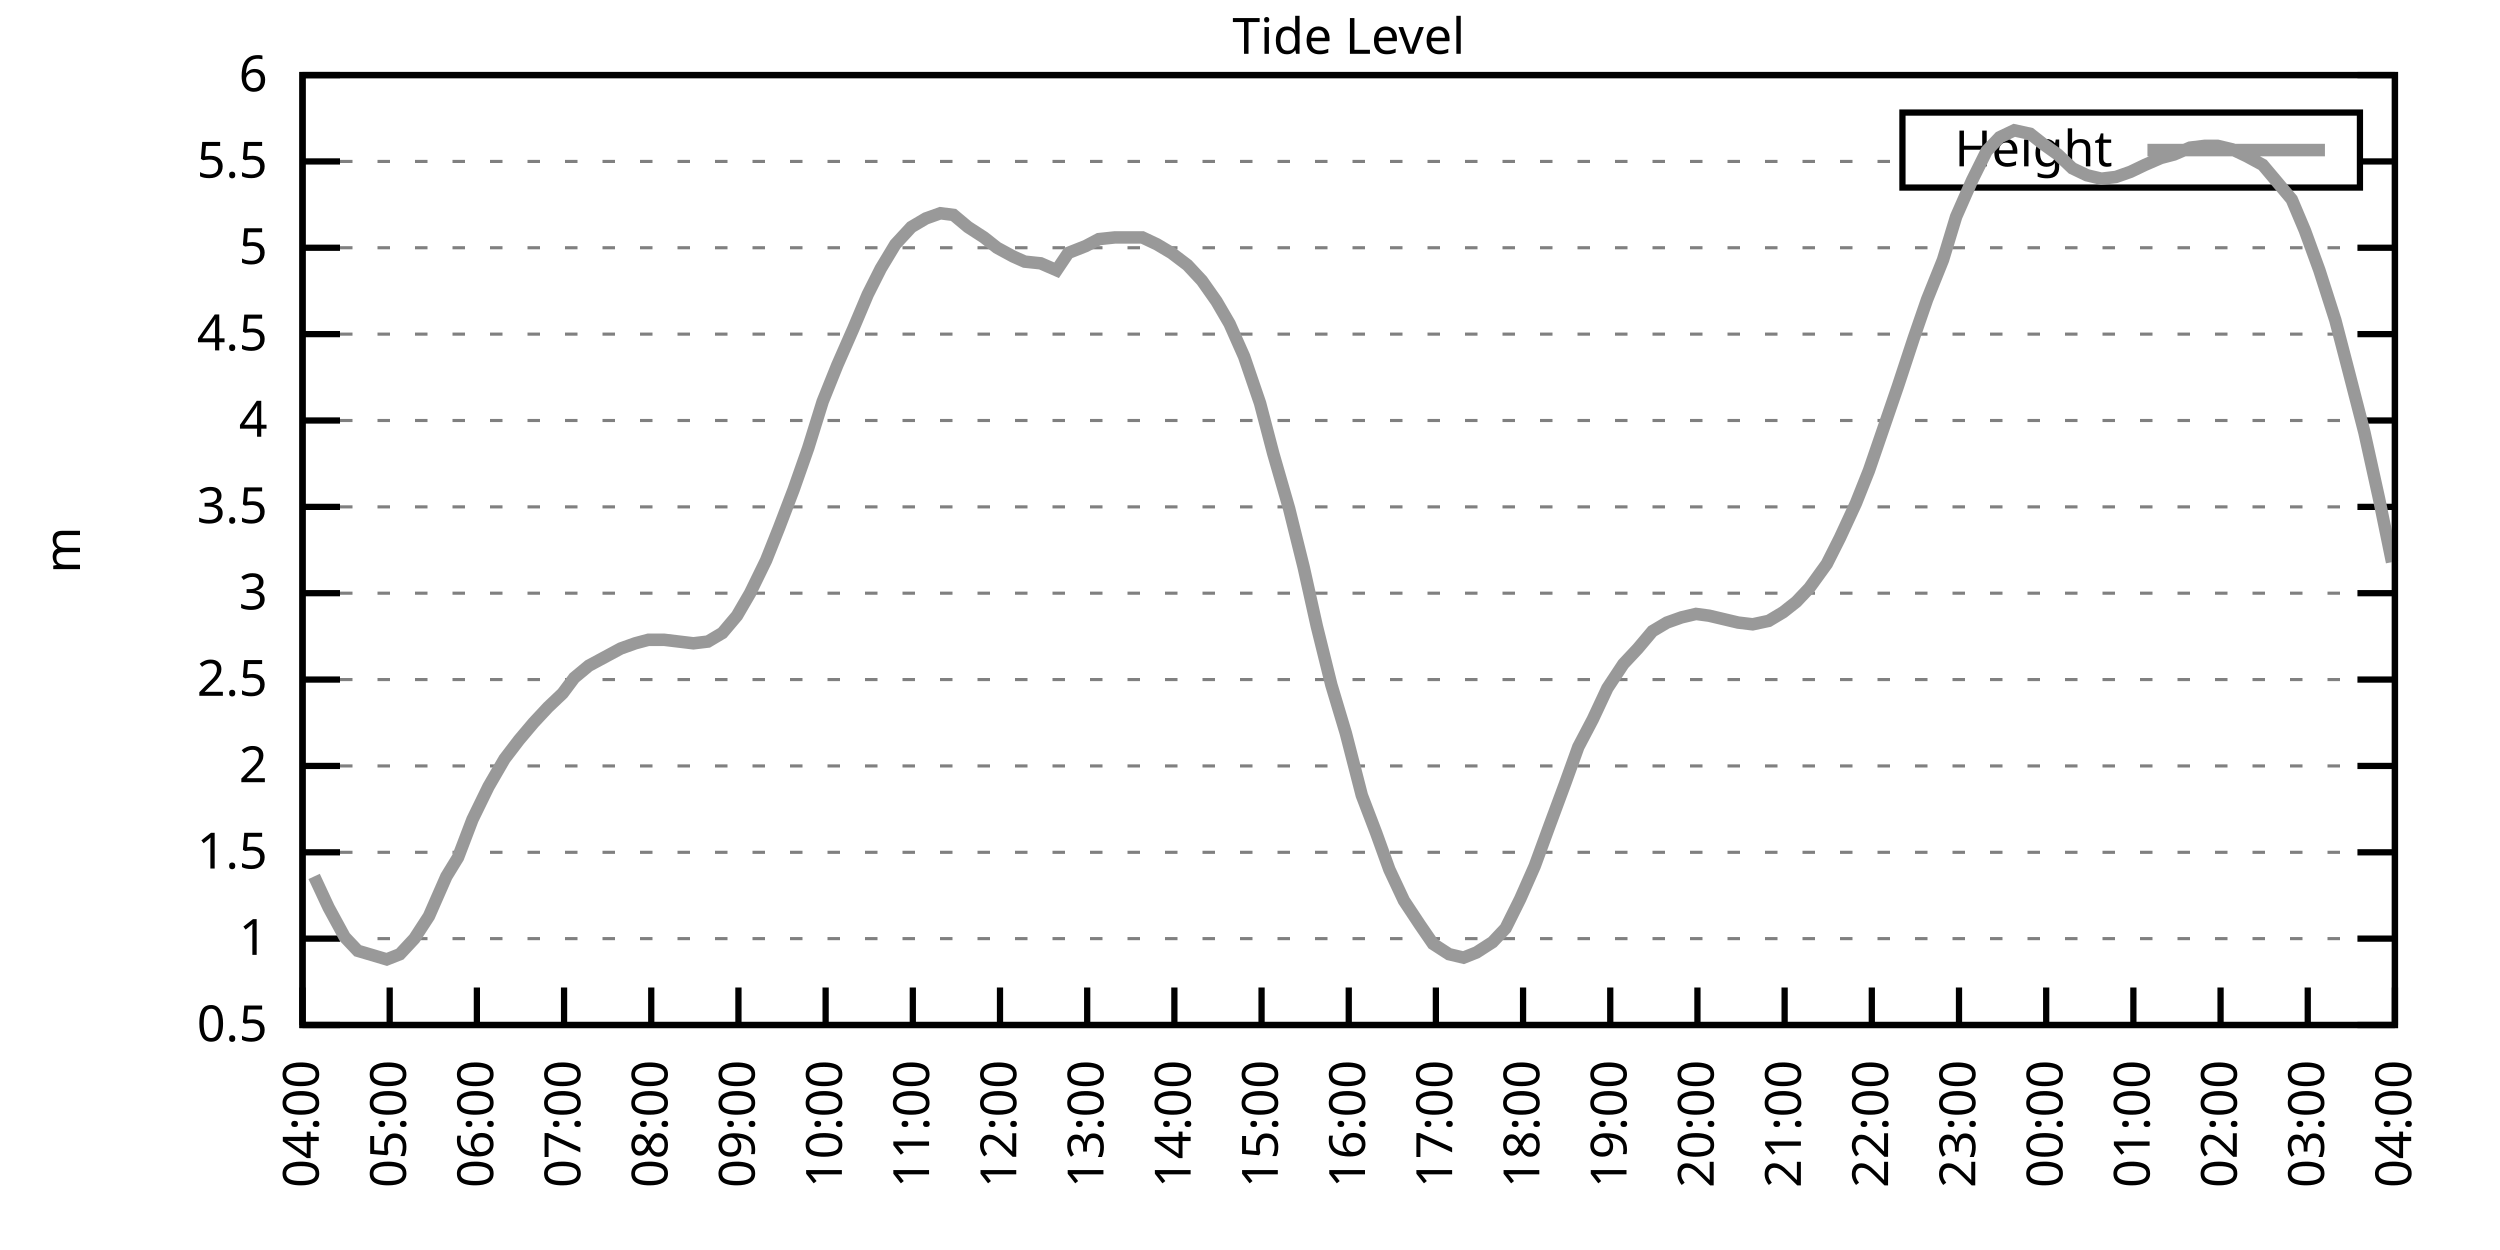
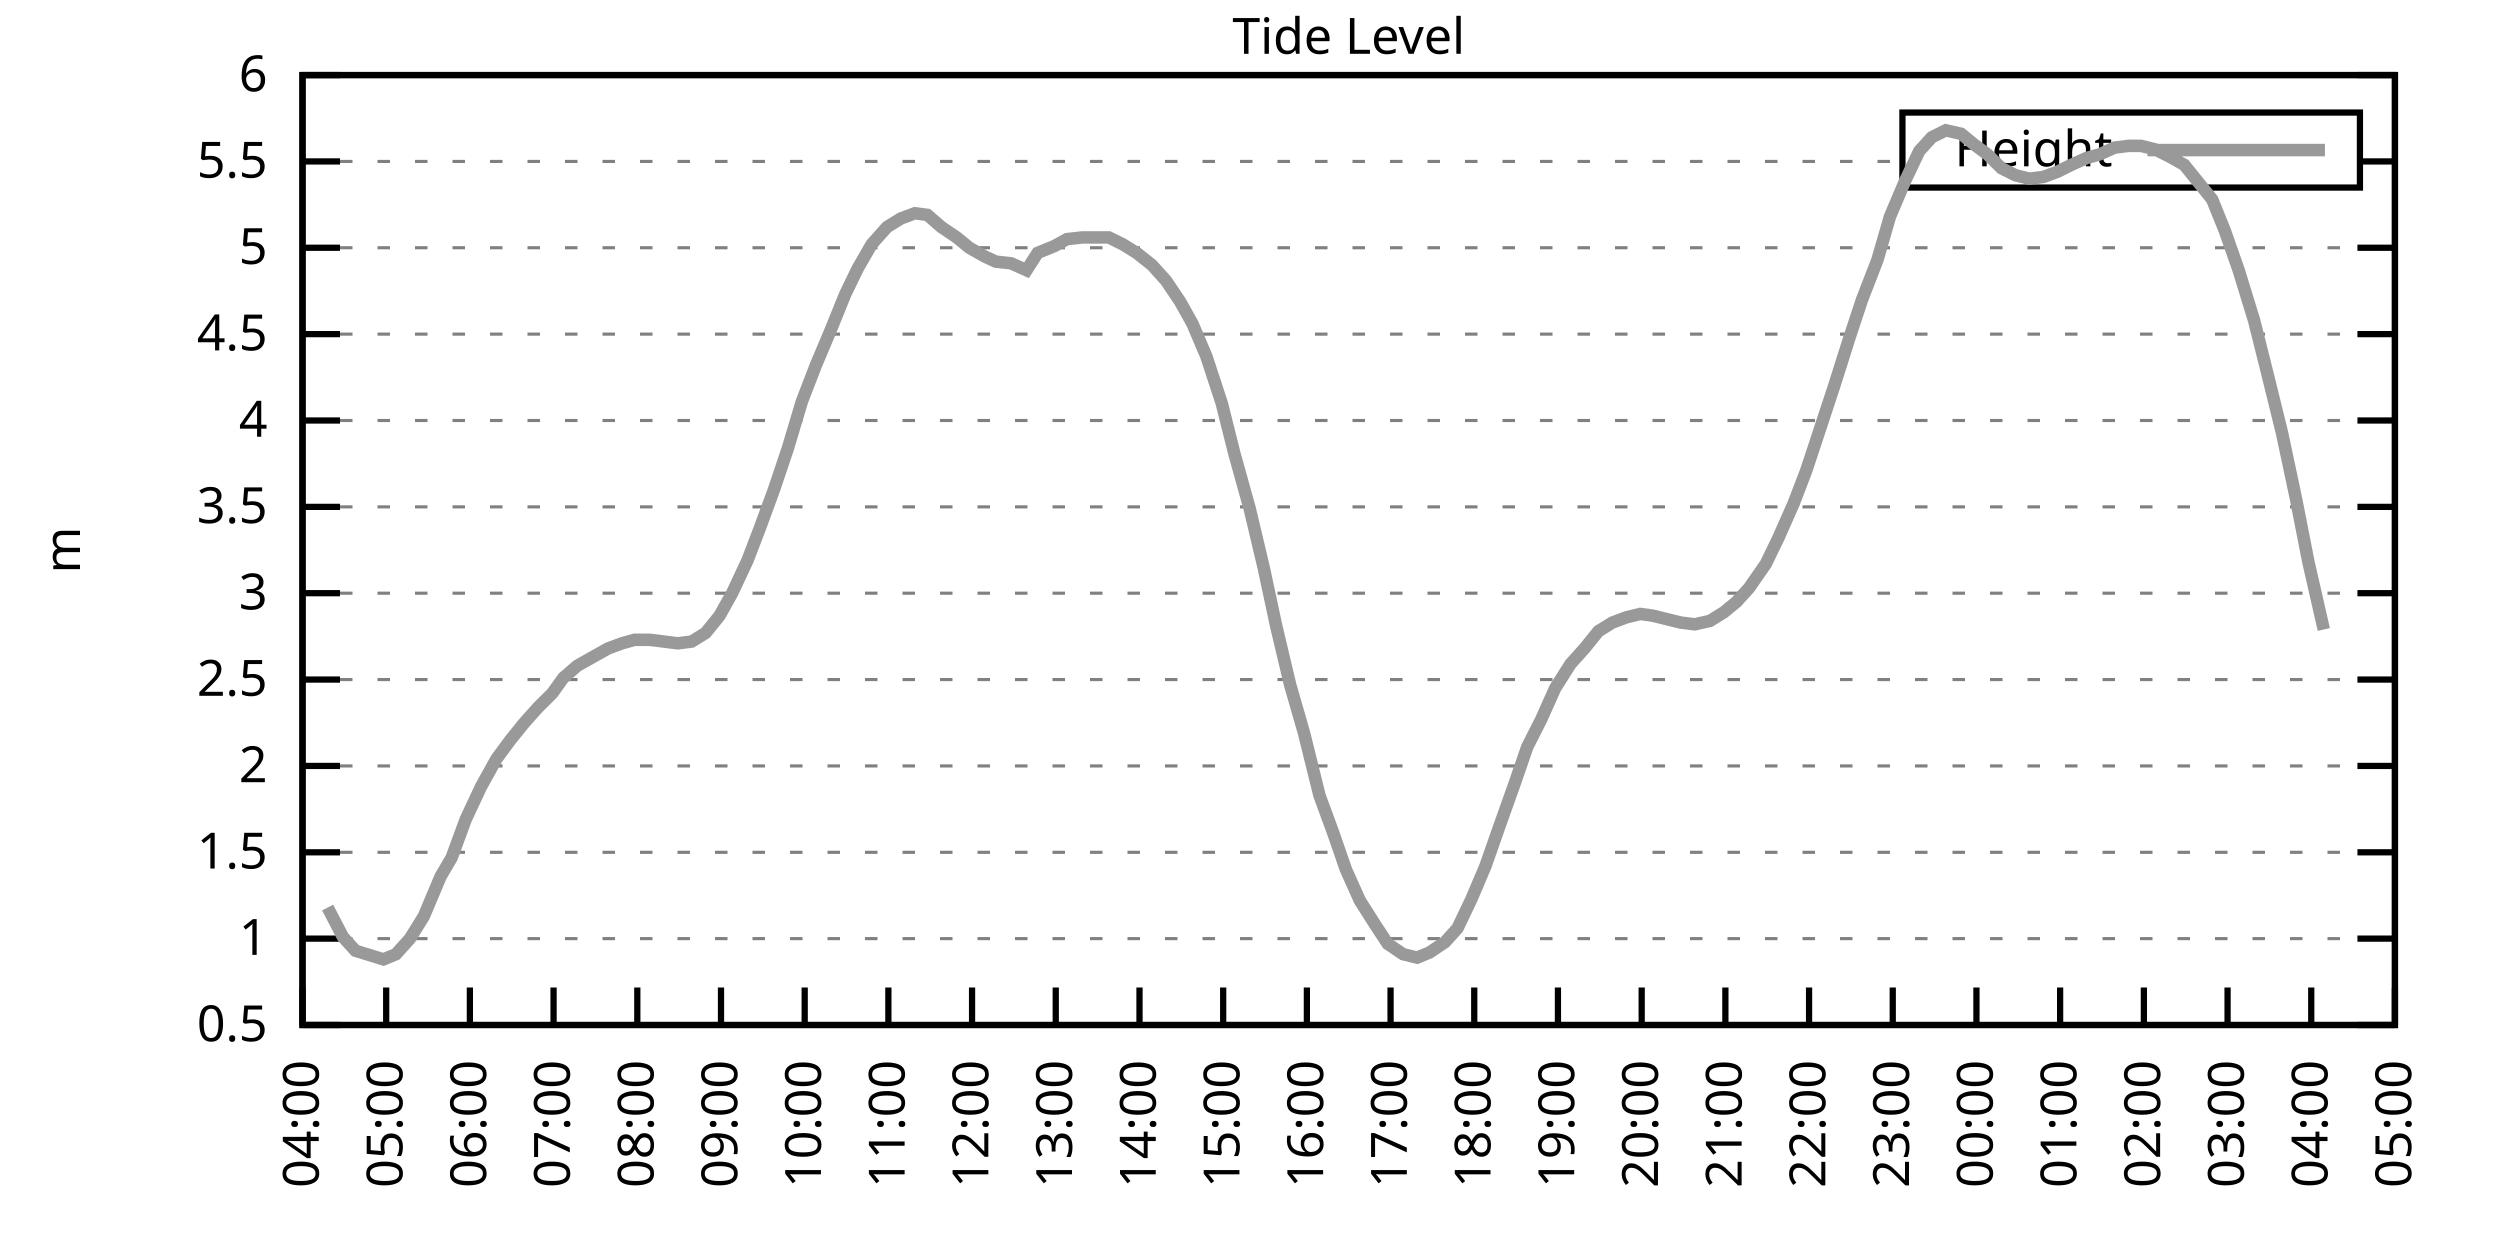
<svg xmlns="http://www.w3.org/2000/svg" xmlns:xlink="http://www.w3.org/1999/xlink" width="400" height="200" viewBox="0 0 400 200">
  <g id="gnuplot_canvas">
    <rect x="0" y="0" width="400" height="200" fill="none" />
    <defs>
      <circle id="gpDot" r="0.5" stroke-width="0.5" stroke="currentColor" />
      <path id="gpPt0" stroke-width="0.333" stroke="currentColor" d="M-1,0 h2 M0,-1 v2" />
      <path id="gpPt1" stroke-width="0.333" stroke="currentColor" d="M-1,-1 L1,1 M1,-1 L-1,1" />
      <path id="gpPt2" stroke-width="0.333" stroke="currentColor" d="M-1,0 L1,0 M0,-1 L0,1 M-1,-1 L1,1 M-1,1 L1,-1" />
      <rect id="gpPt3" stroke-width="0.333" stroke="currentColor" x="-1" y="-1" width="2" height="2" />
      <rect id="gpPt4" stroke-width="0.333" stroke="currentColor" fill="currentColor" x="-1" y="-1" width="2" height="2" />
      <circle id="gpPt5" stroke-width="0.333" stroke="currentColor" cx="0" cy="0" r="1" />
      <use xlink:href="#gpPt5" id="gpPt6" fill="currentColor" stroke="none" />
      <path id="gpPt7" stroke-width="0.333" stroke="currentColor" d="M0,-1.33 L-1.33,0.67 L1.33,0.67 z" />
      <use xlink:href="#gpPt7" id="gpPt8" fill="currentColor" stroke="none" />
      <use xlink:href="#gpPt7" id="gpPt9" stroke="currentColor" transform="rotate(180)" />
      <use xlink:href="#gpPt9" id="gpPt10" fill="currentColor" stroke="none" />
      <use xlink:href="#gpPt3" id="gpPt11" stroke="currentColor" transform="rotate(45)" />
      <use xlink:href="#gpPt11" id="gpPt12" fill="currentColor" stroke="none" />
      <path id="gpPt13" stroke-width="0.333" stroke="currentColor" d="M0,1.330 L1.265,0.411 L0.782,-1.067 L-0.782,-1.076 L-1.265,0.411 z" />
      <use xlink:href="#gpPt13" id="gpPt14" fill="currentColor" stroke="none" />
      <filter id="textbox" filterUnits="objectBoundingBox" x="0" y="0" height="1" width="1">
        <feFlood flood-color="white" flood-opacity="1" result="bgnd" />
        <feComposite in="SourceGraphic" in2="bgnd" operator="atop" />
      </filter>
      <filter id="greybox" filterUnits="objectBoundingBox" x="0" y="0" height="1" width="1">
        <feFlood flood-color="lightgrey" flood-opacity="1" result="grey" />
        <feComposite in="SourceGraphic" in2="grey" operator="atop" />
      </filter>
    </defs>
    <g fill="none" color="white" stroke="currentColor" stroke-width="1.00" stroke-linecap="butt" stroke-linejoin="miter">
</g>
    <g fill="none" color="black" stroke="currentColor" stroke-width="1.00" stroke-linecap="butt" stroke-linejoin="miter">
      <g stroke="none" shape-rendering="crispEdges">
        <polygon fill="rgb(255, 255, 255)" points="48.40,164.00 383.18,164.00 383.18,12.02 48.40,12.02 " />
      </g>
    </g>
    <g fill="none" color="black" stroke="currentColor" stroke-width="1.00" stroke-linecap="butt" stroke-linejoin="miter">
</g>
    <g fill="none" color="black" stroke="black" stroke-width="0.50" stroke-linecap="butt" stroke-linejoin="miter">
</g>
    <g fill="none" color="gray" stroke="currentColor" stroke-width="0.50" stroke-linecap="butt" stroke-linejoin="miter">
      <path stroke="gray" stroke-dasharray="2,4" class="gridline" d="M48.40,164.00 L383.19,164.00  " />
    </g>
    <g fill="none" color="gray" stroke="gray" stroke-width="1.00" stroke-linecap="butt" stroke-linejoin="miter">
</g>
    <g fill="none" color="black" stroke="currentColor" stroke-width="1.00" stroke-linecap="butt" stroke-linejoin="miter">
      <path stroke="black" d="M48.40,164.00 L54.40,164.00 M383.19,164.00 L377.19,164.00  " />
      <g transform="translate(42.80,166.60)" stroke="none" fill="black" font-family="Sans" font-size="8.00" text-anchor="end">
        <text>
          <tspan font-family="Sans"> 0.5</tspan>
        </text>
      </g>
    </g>
    <g fill="none" color="black" stroke="currentColor" stroke-width="1.00" stroke-linecap="butt" stroke-linejoin="miter">
</g>
    <g fill="none" color="black" stroke="black" stroke-width="0.50" stroke-linecap="butt" stroke-linejoin="miter">
</g>
    <g fill="none" color="gray" stroke="currentColor" stroke-width="0.50" stroke-linecap="butt" stroke-linejoin="miter">
      <path stroke="gray" stroke-dasharray="2,4" class="gridline" d="M48.40,150.18 L383.19,150.18  " />
    </g>
    <g fill="none" color="gray" stroke="gray" stroke-width="1.00" stroke-linecap="butt" stroke-linejoin="miter">
</g>
    <g fill="none" color="black" stroke="currentColor" stroke-width="1.00" stroke-linecap="butt" stroke-linejoin="miter">
      <path stroke="black" d="M48.40,150.18 L54.40,150.18 M383.19,150.18 L377.19,150.18  " />
      <g transform="translate(42.80,152.78)" stroke="none" fill="black" font-family="Sans" font-size="8.00" text-anchor="end">
        <text>
          <tspan font-family="Sans"> 1</tspan>
        </text>
      </g>
    </g>
    <g fill="none" color="black" stroke="currentColor" stroke-width="1.00" stroke-linecap="butt" stroke-linejoin="miter">
</g>
    <g fill="none" color="black" stroke="black" stroke-width="0.50" stroke-linecap="butt" stroke-linejoin="miter">
</g>
    <g fill="none" color="gray" stroke="currentColor" stroke-width="0.50" stroke-linecap="butt" stroke-linejoin="miter">
      <path stroke="gray" stroke-dasharray="2,4" class="gridline" d="M48.40,136.37 L383.19,136.37  " />
    </g>
    <g fill="none" color="gray" stroke="gray" stroke-width="1.00" stroke-linecap="butt" stroke-linejoin="miter">
</g>
    <g fill="none" color="black" stroke="currentColor" stroke-width="1.00" stroke-linecap="butt" stroke-linejoin="miter">
      <path stroke="black" d="M48.40,136.37 L54.40,136.37 M383.19,136.37 L377.19,136.37  " />
      <g transform="translate(42.80,138.97)" stroke="none" fill="black" font-family="Sans" font-size="8.00" text-anchor="end">
        <text>
          <tspan font-family="Sans"> 1.5</tspan>
        </text>
      </g>
    </g>
    <g fill="none" color="black" stroke="currentColor" stroke-width="1.00" stroke-linecap="butt" stroke-linejoin="miter">
</g>
    <g fill="none" color="black" stroke="black" stroke-width="0.50" stroke-linecap="butt" stroke-linejoin="miter">
</g>
    <g fill="none" color="gray" stroke="currentColor" stroke-width="0.50" stroke-linecap="butt" stroke-linejoin="miter">
      <path stroke="gray" stroke-dasharray="2,4" class="gridline" d="M48.40,122.55 L383.19,122.55  " />
    </g>
    <g fill="none" color="gray" stroke="gray" stroke-width="1.00" stroke-linecap="butt" stroke-linejoin="miter">
</g>
    <g fill="none" color="black" stroke="currentColor" stroke-width="1.00" stroke-linecap="butt" stroke-linejoin="miter">
      <path stroke="black" d="M48.40,122.55 L54.40,122.55 M383.19,122.55 L377.19,122.55  " />
      <g transform="translate(42.80,125.15)" stroke="none" fill="black" font-family="Sans" font-size="8.00" text-anchor="end">
        <text>
          <tspan font-family="Sans"> 2</tspan>
        </text>
      </g>
    </g>
    <g fill="none" color="black" stroke="currentColor" stroke-width="1.00" stroke-linecap="butt" stroke-linejoin="miter">
</g>
    <g fill="none" color="black" stroke="black" stroke-width="0.50" stroke-linecap="butt" stroke-linejoin="miter">
</g>
    <g fill="none" color="gray" stroke="currentColor" stroke-width="0.50" stroke-linecap="butt" stroke-linejoin="miter">
      <path stroke="gray" stroke-dasharray="2,4" class="gridline" d="M48.40,108.73 L383.19,108.73  " />
    </g>
    <g fill="none" color="gray" stroke="gray" stroke-width="1.00" stroke-linecap="butt" stroke-linejoin="miter">
</g>
    <g fill="none" color="black" stroke="currentColor" stroke-width="1.00" stroke-linecap="butt" stroke-linejoin="miter">
      <path stroke="black" d="M48.40,108.73 L54.40,108.73 M383.19,108.73 L377.19,108.73  " />
      <g transform="translate(42.80,111.33)" stroke="none" fill="black" font-family="Sans" font-size="8.00" text-anchor="end">
        <text>
          <tspan font-family="Sans"> 2.5</tspan>
        </text>
      </g>
    </g>
    <g fill="none" color="black" stroke="currentColor" stroke-width="1.00" stroke-linecap="butt" stroke-linejoin="miter">
</g>
    <g fill="none" color="black" stroke="black" stroke-width="0.50" stroke-linecap="butt" stroke-linejoin="miter">
</g>
    <g fill="none" color="gray" stroke="currentColor" stroke-width="0.50" stroke-linecap="butt" stroke-linejoin="miter">
      <path stroke="gray" stroke-dasharray="2,4" class="gridline" d="M48.40,94.91 L383.19,94.91  " />
    </g>
    <g fill="none" color="gray" stroke="gray" stroke-width="1.00" stroke-linecap="butt" stroke-linejoin="miter">
</g>
    <g fill="none" color="black" stroke="currentColor" stroke-width="1.00" stroke-linecap="butt" stroke-linejoin="miter">
      <path stroke="black" d="M48.40,94.91 L54.40,94.91 M383.19,94.91 L377.19,94.91  " />
      <g transform="translate(42.80,97.51)" stroke="none" fill="black" font-family="Sans" font-size="8.00" text-anchor="end">
        <text>
          <tspan font-family="Sans"> 3</tspan>
        </text>
      </g>
    </g>
    <g fill="none" color="black" stroke="currentColor" stroke-width="1.00" stroke-linecap="butt" stroke-linejoin="miter">
</g>
    <g fill="none" color="black" stroke="black" stroke-width="0.50" stroke-linecap="butt" stroke-linejoin="miter">
</g>
    <g fill="none" color="gray" stroke="currentColor" stroke-width="0.50" stroke-linecap="butt" stroke-linejoin="miter">
      <path stroke="gray" stroke-dasharray="2,4" class="gridline" d="M48.40,81.10 L383.19,81.10  " />
    </g>
    <g fill="none" color="gray" stroke="gray" stroke-width="1.00" stroke-linecap="butt" stroke-linejoin="miter">
</g>
    <g fill="none" color="black" stroke="currentColor" stroke-width="1.00" stroke-linecap="butt" stroke-linejoin="miter">
      <path stroke="black" d="M48.40,81.10 L54.40,81.10 M383.19,81.10 L377.19,81.10  " />
      <g transform="translate(42.80,83.70)" stroke="none" fill="black" font-family="Sans" font-size="8.00" text-anchor="end">
        <text>
          <tspan font-family="Sans"> 3.5</tspan>
        </text>
      </g>
    </g>
    <g fill="none" color="black" stroke="currentColor" stroke-width="1.00" stroke-linecap="butt" stroke-linejoin="miter">
</g>
    <g fill="none" color="black" stroke="black" stroke-width="0.50" stroke-linecap="butt" stroke-linejoin="miter">
</g>
    <g fill="none" color="gray" stroke="currentColor" stroke-width="0.50" stroke-linecap="butt" stroke-linejoin="miter">
      <path stroke="gray" stroke-dasharray="2,4" class="gridline" d="M48.40,67.28 L383.19,67.28  " />
    </g>
    <g fill="none" color="gray" stroke="gray" stroke-width="1.00" stroke-linecap="butt" stroke-linejoin="miter">
</g>
    <g fill="none" color="black" stroke="currentColor" stroke-width="1.00" stroke-linecap="butt" stroke-linejoin="miter">
      <path stroke="black" d="M48.40,67.28 L54.40,67.28 M383.19,67.28 L377.19,67.28  " />
      <g transform="translate(42.80,69.88)" stroke="none" fill="black" font-family="Sans" font-size="8.00" text-anchor="end">
        <text>
          <tspan font-family="Sans"> 4</tspan>
        </text>
      </g>
    </g>
    <g fill="none" color="black" stroke="currentColor" stroke-width="1.00" stroke-linecap="butt" stroke-linejoin="miter">
</g>
    <g fill="none" color="black" stroke="black" stroke-width="0.50" stroke-linecap="butt" stroke-linejoin="miter">
</g>
    <g fill="none" color="gray" stroke="currentColor" stroke-width="0.50" stroke-linecap="butt" stroke-linejoin="miter">
      <path stroke="gray" stroke-dasharray="2,4" class="gridline" d="M48.40,53.46 L383.19,53.46  " />
    </g>
    <g fill="none" color="gray" stroke="gray" stroke-width="1.00" stroke-linecap="butt" stroke-linejoin="miter">
</g>
    <g fill="none" color="black" stroke="currentColor" stroke-width="1.00" stroke-linecap="butt" stroke-linejoin="miter">
      <path stroke="black" d="M48.40,53.46 L54.40,53.46 M383.19,53.46 L377.19,53.46  " />
      <g transform="translate(42.80,56.06)" stroke="none" fill="black" font-family="Sans" font-size="8.00" text-anchor="end">
        <text>
          <tspan font-family="Sans"> 4.5</tspan>
        </text>
      </g>
    </g>
    <g fill="none" color="black" stroke="currentColor" stroke-width="1.00" stroke-linecap="butt" stroke-linejoin="miter">
</g>
    <g fill="none" color="black" stroke="black" stroke-width="0.50" stroke-linecap="butt" stroke-linejoin="miter">
</g>
    <g fill="none" color="gray" stroke="currentColor" stroke-width="0.50" stroke-linecap="butt" stroke-linejoin="miter">
      <path stroke="gray" stroke-dasharray="2,4" class="gridline" d="M48.40,39.64 L383.19,39.64  " />
    </g>
    <g fill="none" color="gray" stroke="gray" stroke-width="1.00" stroke-linecap="butt" stroke-linejoin="miter">
</g>
    <g fill="none" color="black" stroke="currentColor" stroke-width="1.00" stroke-linecap="butt" stroke-linejoin="miter">
      <path stroke="black" d="M48.40,39.64 L54.40,39.64 M383.19,39.64 L377.19,39.64  " />
      <g transform="translate(42.80,42.24)" stroke="none" fill="black" font-family="Sans" font-size="8.00" text-anchor="end">
        <text>
          <tspan font-family="Sans"> 5</tspan>
        </text>
      </g>
    </g>
    <g fill="none" color="black" stroke="currentColor" stroke-width="1.00" stroke-linecap="butt" stroke-linejoin="miter">
</g>
    <g fill="none" color="black" stroke="black" stroke-width="0.50" stroke-linecap="butt" stroke-linejoin="miter">
</g>
    <g fill="none" color="gray" stroke="currentColor" stroke-width="0.50" stroke-linecap="butt" stroke-linejoin="miter">
      <path stroke="gray" stroke-dasharray="2,4" class="gridline" d="M48.40,25.83 L304.39,25.83 M377.59,25.83 L383.19,25.83  " />
    </g>
    <g fill="none" color="gray" stroke="gray" stroke-width="1.00" stroke-linecap="butt" stroke-linejoin="miter">
</g>
    <g fill="none" color="black" stroke="currentColor" stroke-width="1.00" stroke-linecap="butt" stroke-linejoin="miter">
      <path stroke="black" d="M48.40,25.83 L54.40,25.83 M383.19,25.83 L377.19,25.83  " />
      <g transform="translate(42.80,28.43)" stroke="none" fill="black" font-family="Sans" font-size="8.00" text-anchor="end">
        <text>
          <tspan font-family="Sans"> 5.5</tspan>
        </text>
      </g>
    </g>
    <g fill="none" color="black" stroke="currentColor" stroke-width="1.00" stroke-linecap="butt" stroke-linejoin="miter">
</g>
    <g fill="none" color="black" stroke="black" stroke-width="0.50" stroke-linecap="butt" stroke-linejoin="miter">
</g>
    <g fill="none" color="gray" stroke="currentColor" stroke-width="0.50" stroke-linecap="butt" stroke-linejoin="miter">
      <path stroke="gray" stroke-dasharray="2,4" class="gridline" d="M48.40,12.01 L383.19,12.01  " />
    </g>
    <g fill="none" color="gray" stroke="gray" stroke-width="1.00" stroke-linecap="butt" stroke-linejoin="miter">
</g>
    <g fill="none" color="black" stroke="currentColor" stroke-width="1.00" stroke-linecap="butt" stroke-linejoin="miter">
      <path stroke="black" d="M48.40,12.01 L54.40,12.01 M383.19,12.01 L377.19,12.01  " />
      <g transform="translate(42.80,14.61)" stroke="none" fill="black" font-family="Sans" font-size="8.00" text-anchor="end">
        <text>
          <tspan font-family="Sans"> 6</tspan>
        </text>
      </g>
    </g>
    <g fill="none" color="black" stroke="currentColor" stroke-width="1.00" stroke-linecap="butt" stroke-linejoin="miter">
      <path stroke="black" d="M48.40,164.00 L48.40,158.00  " />
      <g transform="translate(51.00,169.60) rotate(270.00)" stroke="none" fill="black" font-family="Sans" font-size="8.00" text-anchor="end">
        <text>
          <tspan font-family="Sans">04:00</tspan>
        </text>
      </g>
    </g>
    <g fill="none" color="black" stroke="currentColor" stroke-width="1.00" stroke-linecap="butt" stroke-linejoin="miter">
-       <path stroke="black" d="M62.35,164.00 L62.35,158.00  " />
-       <g transform="translate(64.95,169.60) rotate(270.00)" stroke="none" fill="black" font-family="Sans" font-size="8.00" text-anchor="end">
+       <path stroke="black" d="M61.79,164.00 L61.79,158.00  " />
+       <g transform="translate(64.39,169.60) rotate(270.00)" stroke="none" fill="black" font-family="Sans" font-size="8.00" text-anchor="end">
        <text>
          <tspan font-family="Sans">05:00</tspan>
        </text>
      </g>
    </g>
    <g fill="none" color="black" stroke="currentColor" stroke-width="1.00" stroke-linecap="butt" stroke-linejoin="miter">
-       <path stroke="black" d="M76.30,164.00 L76.30,158.00  " />
-       <g transform="translate(78.90,169.60) rotate(270.00)" stroke="none" fill="black" font-family="Sans" font-size="8.00" text-anchor="end">
+       <path stroke="black" d="M75.18,164.00 L75.18,158.00  " />
+       <g transform="translate(77.78,169.60) rotate(270.00)" stroke="none" fill="black" font-family="Sans" font-size="8.00" text-anchor="end">
        <text>
          <tspan font-family="Sans">06:00</tspan>
        </text>
      </g>
    </g>
    <g fill="none" color="black" stroke="currentColor" stroke-width="1.00" stroke-linecap="butt" stroke-linejoin="miter">
-       <path stroke="black" d="M90.25,164.00 L90.25,158.00  " />
-       <g transform="translate(92.85,169.60) rotate(270.00)" stroke="none" fill="black" font-family="Sans" font-size="8.00" text-anchor="end">
+       <path stroke="black" d="M88.57,164.00 L88.57,158.00  " />
+       <g transform="translate(91.17,169.60) rotate(270.00)" stroke="none" fill="black" font-family="Sans" font-size="8.00" text-anchor="end">
        <text>
          <tspan font-family="Sans">07:00</tspan>
        </text>
      </g>
    </g>
    <g fill="none" color="black" stroke="currentColor" stroke-width="1.00" stroke-linecap="butt" stroke-linejoin="miter">
-       <path stroke="black" d="M104.20,164.00 L104.20,158.00  " />
-       <g transform="translate(106.80,169.60) rotate(270.00)" stroke="none" fill="black" font-family="Sans" font-size="8.00" text-anchor="end">
+       <path stroke="black" d="M101.97,164.00 L101.97,158.00  " />
+       <g transform="translate(104.57,169.60) rotate(270.00)" stroke="none" fill="black" font-family="Sans" font-size="8.00" text-anchor="end">
        <text>
          <tspan font-family="Sans">08:00</tspan>
        </text>
      </g>
    </g>
    <g fill="none" color="black" stroke="currentColor" stroke-width="1.00" stroke-linecap="butt" stroke-linejoin="miter">
-       <path stroke="black" d="M118.15,164.00 L118.15,158.00  " />
-       <g transform="translate(120.75,169.60) rotate(270.00)" stroke="none" fill="black" font-family="Sans" font-size="8.00" text-anchor="end">
+       <path stroke="black" d="M115.36,164.00 L115.36,158.00  " />
+       <g transform="translate(117.96,169.60) rotate(270.00)" stroke="none" fill="black" font-family="Sans" font-size="8.00" text-anchor="end">
        <text>
          <tspan font-family="Sans">09:00</tspan>
        </text>
      </g>
    </g>
    <g fill="none" color="black" stroke="currentColor" stroke-width="1.00" stroke-linecap="butt" stroke-linejoin="miter">
-       <path stroke="black" d="M132.10,164.00 L132.10,158.00  " />
-       <g transform="translate(134.70,169.60) rotate(270.00)" stroke="none" fill="black" font-family="Sans" font-size="8.00" text-anchor="end">
+       <path stroke="black" d="M128.75,164.00 L128.75,158.00  " />
+       <g transform="translate(131.35,169.60) rotate(270.00)" stroke="none" fill="black" font-family="Sans" font-size="8.00" text-anchor="end">
        <text>
          <tspan font-family="Sans">10:00</tspan>
        </text>
      </g>
    </g>
    <g fill="none" color="black" stroke="currentColor" stroke-width="1.00" stroke-linecap="butt" stroke-linejoin="miter">
-       <path stroke="black" d="M146.05,164.00 L146.05,158.00  " />
-       <g transform="translate(148.65,169.60) rotate(270.00)" stroke="none" fill="black" font-family="Sans" font-size="8.00" text-anchor="end">
+       <path stroke="black" d="M142.14,164.00 L142.14,158.00  " />
+       <g transform="translate(144.74,169.60) rotate(270.00)" stroke="none" fill="black" font-family="Sans" font-size="8.00" text-anchor="end">
        <text>
          <tspan font-family="Sans">11:00</tspan>
        </text>
      </g>
    </g>
    <g fill="none" color="black" stroke="currentColor" stroke-width="1.00" stroke-linecap="butt" stroke-linejoin="miter">
-       <path stroke="black" d="M160.00,164.00 L160.00,158.00  " />
-       <g transform="translate(162.60,169.60) rotate(270.00)" stroke="none" fill="black" font-family="Sans" font-size="8.00" text-anchor="end">
+       <path stroke="black" d="M155.53,164.00 L155.53,158.00  " />
+       <g transform="translate(158.13,169.60) rotate(270.00)" stroke="none" fill="black" font-family="Sans" font-size="8.00" text-anchor="end">
        <text>
          <tspan font-family="Sans">12:00</tspan>
        </text>
      </g>
    </g>
    <g fill="none" color="black" stroke="currentColor" stroke-width="1.00" stroke-linecap="butt" stroke-linejoin="miter">
-       <path stroke="black" d="M173.95,164.00 L173.95,158.00  " />
-       <g transform="translate(176.55,169.60) rotate(270.00)" stroke="none" fill="black" font-family="Sans" font-size="8.00" text-anchor="end">
+       <path stroke="black" d="M168.92,164.00 L168.92,158.00  " />
+       <g transform="translate(171.52,169.60) rotate(270.00)" stroke="none" fill="black" font-family="Sans" font-size="8.00" text-anchor="end">
        <text>
          <tspan font-family="Sans">13:00</tspan>
        </text>
      </g>
    </g>
    <g fill="none" color="black" stroke="currentColor" stroke-width="1.00" stroke-linecap="butt" stroke-linejoin="miter">
-       <path stroke="black" d="M187.90,164.00 L187.90,158.00  " />
-       <g transform="translate(190.50,169.60) rotate(270.00)" stroke="none" fill="black" font-family="Sans" font-size="8.00" text-anchor="end">
+       <path stroke="black" d="M182.32,164.00 L182.32,158.00  " />
+       <g transform="translate(184.92,169.60) rotate(270.00)" stroke="none" fill="black" font-family="Sans" font-size="8.00" text-anchor="end">
        <text>
          <tspan font-family="Sans">14:00</tspan>
        </text>
      </g>
    </g>
    <g fill="none" color="black" stroke="currentColor" stroke-width="1.00" stroke-linecap="butt" stroke-linejoin="miter">
-       <path stroke="black" d="M201.85,164.00 L201.85,158.00  " />
-       <g transform="translate(204.45,169.60) rotate(270.00)" stroke="none" fill="black" font-family="Sans" font-size="8.00" text-anchor="end">
+       <path stroke="black" d="M195.71,164.00 L195.71,158.00  " />
+       <g transform="translate(198.31,169.60) rotate(270.00)" stroke="none" fill="black" font-family="Sans" font-size="8.00" text-anchor="end">
        <text>
          <tspan font-family="Sans">15:00</tspan>
        </text>
      </g>
    </g>
    <g fill="none" color="black" stroke="currentColor" stroke-width="1.00" stroke-linecap="butt" stroke-linejoin="miter">
-       <path stroke="black" d="M215.80,164.00 L215.80,158.00  " />
-       <g transform="translate(218.40,169.60) rotate(270.00)" stroke="none" fill="black" font-family="Sans" font-size="8.00" text-anchor="end">
+       <path stroke="black" d="M209.10,164.00 L209.10,158.00  " />
+       <g transform="translate(211.70,169.60) rotate(270.00)" stroke="none" fill="black" font-family="Sans" font-size="8.00" text-anchor="end">
        <text>
          <tspan font-family="Sans">16:00</tspan>
        </text>
      </g>
    </g>
    <g fill="none" color="black" stroke="currentColor" stroke-width="1.00" stroke-linecap="butt" stroke-linejoin="miter">
-       <path stroke="black" d="M229.74,164.00 L229.74,158.00  " />
-       <g transform="translate(232.34,169.60) rotate(270.00)" stroke="none" fill="black" font-family="Sans" font-size="8.00" text-anchor="end">
+       <path stroke="black" d="M222.49,164.00 L222.49,158.00  " />
+       <g transform="translate(225.09,169.60) rotate(270.00)" stroke="none" fill="black" font-family="Sans" font-size="8.00" text-anchor="end">
        <text>
          <tspan font-family="Sans">17:00</tspan>
        </text>
      </g>
    </g>
    <g fill="none" color="black" stroke="currentColor" stroke-width="1.00" stroke-linecap="butt" stroke-linejoin="miter">
-       <path stroke="black" d="M243.69,164.00 L243.69,158.00  " />
-       <g transform="translate(246.29,169.60) rotate(270.00)" stroke="none" fill="black" font-family="Sans" font-size="8.00" text-anchor="end">
+       <path stroke="black" d="M235.88,164.00 L235.88,158.00  " />
+       <g transform="translate(238.48,169.60) rotate(270.00)" stroke="none" fill="black" font-family="Sans" font-size="8.00" text-anchor="end">
        <text>
          <tspan font-family="Sans">18:00</tspan>
        </text>
      </g>
    </g>
    <g fill="none" color="black" stroke="currentColor" stroke-width="1.00" stroke-linecap="butt" stroke-linejoin="miter">
-       <path stroke="black" d="M257.64,164.00 L257.64,158.00  " />
-       <g transform="translate(260.24,169.60) rotate(270.00)" stroke="none" fill="black" font-family="Sans" font-size="8.00" text-anchor="end">
+       <path stroke="black" d="M249.27,164.00 L249.27,158.00  " />
+       <g transform="translate(251.87,169.60) rotate(270.00)" stroke="none" fill="black" font-family="Sans" font-size="8.00" text-anchor="end">
        <text>
          <tspan font-family="Sans">19:00</tspan>
        </text>
      </g>
    </g>
    <g fill="none" color="black" stroke="currentColor" stroke-width="1.00" stroke-linecap="butt" stroke-linejoin="miter">
-       <path stroke="black" d="M271.59,164.00 L271.59,158.00  " />
-       <g transform="translate(274.19,169.60) rotate(270.00)" stroke="none" fill="black" font-family="Sans" font-size="8.00" text-anchor="end">
+       <path stroke="black" d="M262.67,164.00 L262.67,158.00  " />
+       <g transform="translate(265.27,169.60) rotate(270.00)" stroke="none" fill="black" font-family="Sans" font-size="8.00" text-anchor="end">
        <text>
          <tspan font-family="Sans">20:00</tspan>
        </text>
      </g>
    </g>
    <g fill="none" color="black" stroke="currentColor" stroke-width="1.00" stroke-linecap="butt" stroke-linejoin="miter">
-       <path stroke="black" d="M285.54,164.00 L285.54,158.00  " />
-       <g transform="translate(288.14,169.60) rotate(270.00)" stroke="none" fill="black" font-family="Sans" font-size="8.00" text-anchor="end">
+       <path stroke="black" d="M276.06,164.00 L276.06,158.00  " />
+       <g transform="translate(278.66,169.60) rotate(270.00)" stroke="none" fill="black" font-family="Sans" font-size="8.00" text-anchor="end">
        <text>
          <tspan font-family="Sans">21:00</tspan>
        </text>
      </g>
    </g>
    <g fill="none" color="black" stroke="currentColor" stroke-width="1.00" stroke-linecap="butt" stroke-linejoin="miter">
-       <path stroke="black" d="M299.49,164.00 L299.49,158.00  " />
-       <g transform="translate(302.09,169.60) rotate(270.00)" stroke="none" fill="black" font-family="Sans" font-size="8.00" text-anchor="end">
+       <path stroke="black" d="M289.45,164.00 L289.45,158.00  " />
+       <g transform="translate(292.05,169.60) rotate(270.00)" stroke="none" fill="black" font-family="Sans" font-size="8.00" text-anchor="end">
        <text>
          <tspan font-family="Sans">22:00</tspan>
        </text>
      </g>
    </g>
    <g fill="none" color="black" stroke="currentColor" stroke-width="1.00" stroke-linecap="butt" stroke-linejoin="miter">
-       <path stroke="black" d="M313.44,164.00 L313.44,158.00  " />
-       <g transform="translate(316.04,169.60) rotate(270.00)" stroke="none" fill="black" font-family="Sans" font-size="8.00" text-anchor="end">
+       <path stroke="black" d="M302.84,164.00 L302.84,158.00  " />
+       <g transform="translate(305.44,169.60) rotate(270.00)" stroke="none" fill="black" font-family="Sans" font-size="8.00" text-anchor="end">
        <text>
          <tspan font-family="Sans">23:00</tspan>
        </text>
      </g>
    </g>
    <g fill="none" color="black" stroke="currentColor" stroke-width="1.00" stroke-linecap="butt" stroke-linejoin="miter">
-       <path stroke="black" d="M327.39,164.00 L327.39,158.00  " />
-       <g transform="translate(329.99,169.60) rotate(270.00)" stroke="none" fill="black" font-family="Sans" font-size="8.00" text-anchor="end">
+       <path stroke="black" d="M316.23,164.00 L316.23,158.00  " />
+       <g transform="translate(318.83,169.60) rotate(270.00)" stroke="none" fill="black" font-family="Sans" font-size="8.00" text-anchor="end">
        <text>
          <tspan font-family="Sans">00:00</tspan>
        </text>
      </g>
    </g>
    <g fill="none" color="black" stroke="currentColor" stroke-width="1.00" stroke-linecap="butt" stroke-linejoin="miter">
-       <path stroke="black" d="M341.34,164.00 L341.34,158.00  " />
-       <g transform="translate(343.94,169.60) rotate(270.00)" stroke="none" fill="black" font-family="Sans" font-size="8.00" text-anchor="end">
+       <path stroke="black" d="M329.62,164.00 L329.62,158.00  " />
+       <g transform="translate(332.22,169.60) rotate(270.00)" stroke="none" fill="black" font-family="Sans" font-size="8.00" text-anchor="end">
        <text>
          <tspan font-family="Sans">01:00</tspan>
        </text>
      </g>
    </g>
    <g fill="none" color="black" stroke="currentColor" stroke-width="1.00" stroke-linecap="butt" stroke-linejoin="miter">
-       <path stroke="black" d="M355.29,164.00 L355.29,158.00  " />
-       <g transform="translate(357.89,169.60) rotate(270.00)" stroke="none" fill="black" font-family="Sans" font-size="8.00" text-anchor="end">
+       <path stroke="black" d="M343.02,164.00 L343.02,158.00  " />
+       <g transform="translate(345.62,169.60) rotate(270.00)" stroke="none" fill="black" font-family="Sans" font-size="8.00" text-anchor="end">
        <text>
          <tspan font-family="Sans">02:00</tspan>
        </text>
      </g>
    </g>
    <g fill="none" color="black" stroke="currentColor" stroke-width="1.00" stroke-linecap="butt" stroke-linejoin="miter">
-       <path stroke="black" d="M369.24,164.00 L369.24,158.00  " />
-       <g transform="translate(371.84,169.60) rotate(270.00)" stroke="none" fill="black" font-family="Sans" font-size="8.00" text-anchor="end">
+       <path stroke="black" d="M356.41,164.00 L356.41,158.00  " />
+       <g transform="translate(359.01,169.60) rotate(270.00)" stroke="none" fill="black" font-family="Sans" font-size="8.00" text-anchor="end">
        <text>
          <tspan font-family="Sans">03:00</tspan>
+         </text>
+       </g>
+     </g>
+     <g fill="none" color="black" stroke="currentColor" stroke-width="1.00" stroke-linecap="butt" stroke-linejoin="miter">
+       <path stroke="black" d="M369.80,164.00 L369.80,158.00  " />
+       <g transform="translate(372.40,169.60) rotate(270.00)" stroke="none" fill="black" font-family="Sans" font-size="8.00" text-anchor="end">
+         <text>
+           <tspan font-family="Sans">04:00</tspan>
        </text>
      </g>
    </g>
    <g fill="none" color="black" stroke="currentColor" stroke-width="1.00" stroke-linecap="butt" stroke-linejoin="miter">
      <path stroke="black" d="M383.19,164.00 L383.19,158.00  " />
      <g transform="translate(385.79,169.60) rotate(270.00)" stroke="none" fill="black" font-family="Sans" font-size="8.00" text-anchor="end">
        <text>
-           <tspan font-family="Sans">04:00</tspan>
+           <tspan font-family="Sans">05:00</tspan>
        </text>
      </g>
    </g>
    <g fill="none" color="black" stroke="currentColor" stroke-width="1.00" stroke-linecap="butt" stroke-linejoin="miter">
</g>
    <g fill="none" color="black" stroke="currentColor" stroke-width="1.00" stroke-linecap="butt" stroke-linejoin="miter">
      <path stroke="black" d="M48.40,12.01 L48.40,164.00 L383.19,164.00 L383.19,12.01 L48.40,12.01 Z  " />
    </g>
    <g fill="none" color="black" stroke="currentColor" stroke-width="1.00" stroke-linecap="butt" stroke-linejoin="miter">
</g>
    <g fill="none" color="black" stroke="currentColor" stroke-width="1.00" stroke-linecap="butt" stroke-linejoin="miter">
      <path stroke="black" d="M304.39,30.01 L304.39,18.01 L377.59,18.01 L377.59,30.01 L304.39,30.01 Z  " />
    </g>
    <g id="Tide_level_plot_1">
      <g fill="none" color="white" stroke="black" stroke-width="2.00" stroke-linecap="butt" stroke-linejoin="miter">
</g>
      <g fill="none" color="black" stroke="currentColor" stroke-width="2.00" stroke-linecap="butt" stroke-linejoin="miter">
        <g transform="translate(337.99,26.61)" stroke="none" fill="black" font-family="Sans" font-size="8.00" text-anchor="end">
          <text>
            <tspan font-family="Sans">Height</tspan>
          </text>
        </g>
      </g>
      <g fill="none" color="black" stroke="currentColor" stroke-width="2.00" stroke-linecap="butt" stroke-linejoin="miter">
-         <path stroke="rgb(153, 153, 153)" d="M343.59,24.01 L371.99,24.01 M50.26,140.23 L52.58,145.21 L55.14,149.91 L57.23,152.12 L61.88,153.50 L63.98,152.67   L66.30,150.18 L68.63,146.59 L71.42,140.23 L73.28,137.19 L75.60,131.11 L78.16,125.86 L80.72,121.44 L83.04,118.40   L85.37,115.64 L87.69,113.15 L90.02,110.94 L91.88,108.45 L94.20,106.52 L96.76,105.14 L99.32,103.76 L101.64,102.93   L103.73,102.37 L106.29,102.37 L108.62,102.65 L110.94,102.93 L113.27,102.65 L115.59,101.27 L117.92,98.51 L120.01,94.91   L122.57,89.66 L124.66,84.41 L126.98,78.33 L129.31,71.70 L131.63,64.24 L133.96,58.44 L136.51,52.63 L138.84,47.11   L140.93,42.96 L143.26,39.09 L145.81,36.33 L148.14,34.95 L150.46,34.12 L152.56,34.39 L154.88,36.33 L157.44,37.99   L159.53,39.64 L162.09,41.03 L163.95,41.86 L166.51,42.13 L169.06,43.24 L170.92,40.47 L173.71,39.37 L175.81,38.26   L178.36,37.99 L180.46,37.99 L182.78,37.99 L185.11,39.09 L187.43,40.47 L189.99,42.41 L192.31,44.90 L194.64,48.21   L196.73,51.80 L199.06,57.05 L201.61,64.52 L203.71,72.53 L206.26,81.37 L208.59,90.77 L210.68,100.16 L213.01,109.56   L215.33,117.30 L217.89,127.25 L220.21,133.33 L222.30,139.13 L224.63,144.10 L227.19,147.97 L229.28,151.01 L231.84,152.67   L234.16,153.22 L236.25,152.39 L238.81,150.74 L240.90,148.52 L243.23,143.83 L245.55,138.58 L247.88,132.22 L250.44,125.31   L252.53,119.51 L254.85,115.09 L257.18,110.11 L259.74,106.24 L262.06,103.76 L264.39,100.99 L266.71,99.61 L269.04,98.78   L271.36,98.23 L273.45,98.51 L275.78,99.06 L278.10,99.61 L280.43,99.89 L282.99,99.34 L285.31,97.95 L287.40,96.30   L289.50,94.08 L292.29,90.22 L294.38,86.07 L296.94,80.54 L299.03,75.29 L301.12,69.21 L303.68,61.75 L306.23,54.01   L308.33,47.93 L310.88,41.58 L312.98,34.67 L315.53,28.87 L317.86,24.17 L319.95,21.96 L322.28,20.85 L324.83,21.41   L326.93,23.06 L329.25,24.72 L331.58,26.93 L333.90,28.04 L336.23,28.59 L338.55,28.31 L340.88,27.49 L343.20,26.38   L345.76,25.27 L347.85,24.72 L350.41,23.62 L352.73,23.34 L354.83,23.34 L357.15,23.89 L359.48,25.00 L362.03,26.38   L364.13,28.87 L366.68,31.91 L368.78,36.88 L371.10,43.24 L373.66,51.25 L375.75,59.27 L378.31,69.21 L380.63,79.71   L382.73,89.94  " />
+         <path stroke="rgb(153, 153, 153)" d="M343.59,24.01 L371.99,24.01 M52.42,145.21 L54.87,149.91 L56.88,152.12 L61.35,153.50 L63.35,152.67 L65.59,150.18   L67.82,146.59 L70.50,140.23 L72.28,137.19 L74.51,131.11 L76.97,125.86 L79.42,121.44 L81.66,118.40 L83.89,115.64   L86.12,113.15 L88.35,110.94 L90.14,108.45 L92.37,106.52 L94.82,105.14 L97.28,103.76 L99.51,102.93 L101.52,102.37   L103.98,102.37 L106.21,102.65 L108.44,102.93 L110.67,102.65 L112.90,101.27 L115.13,98.51 L117.14,94.91 L119.60,89.66   L121.61,84.41 L123.84,78.33 L126.07,71.70 L128.30,64.24 L130.54,58.44 L132.99,52.63 L135.22,47.11 L137.23,42.96   L139.46,39.09 L141.92,36.33 L144.15,34.95 L146.38,34.12 L148.39,34.39 L150.62,36.33 L153.08,37.99 L155.09,39.64   L157.54,41.03 L159.33,41.86 L161.78,42.13 L164.24,43.24 L166.02,40.47 L168.70,39.37 L170.71,38.26 L173.17,37.99   L175.17,37.99 L177.41,37.99 L179.64,39.09 L181.87,40.47 L184.32,42.41 L186.56,44.90 L188.79,48.21 L190.80,51.80   L193.03,57.05 L195.48,64.52 L197.49,72.53 L199.95,81.37 L202.18,90.77 L204.19,100.16 L206.42,109.56 L208.65,117.30   L211.11,127.25 L213.34,133.33 L215.35,139.13 L217.58,144.10 L220.04,147.97 L222.04,151.01 L224.50,152.67 L226.73,153.22   L228.74,152.39 L231.20,150.74 L233.20,148.52 L235.44,143.83 L237.67,138.58 L239.90,132.22 L242.36,125.31 L244.36,119.51   L246.60,115.09 L248.83,110.11 L251.28,106.24 L253.51,103.76 L255.75,100.99 L257.98,99.61 L260.21,98.78 L262.44,98.23   L264.45,98.51 L266.68,99.06 L268.92,99.61 L271.15,99.89 L273.60,99.34 L275.83,97.95 L277.84,96.30 L279.85,94.08   L282.53,90.22 L284.54,86.07 L286.99,80.54 L289.00,75.29 L291.01,69.21 L293.47,61.75 L295.92,54.01 L297.93,47.93   L300.39,41.58 L302.39,34.67 L304.85,28.87 L307.08,24.17 L309.09,21.96 L311.32,20.85 L313.78,21.41 L315.79,23.06   L318.02,24.72 L320.25,26.93 L322.48,28.04 L324.71,28.59 L326.95,28.31 L329.18,27.49 L331.41,26.38 L333.86,25.27   L335.87,24.72 L338.33,23.62 L340.56,23.34 L342.57,23.34 L344.80,23.89 L347.03,25.00 L349.49,26.38 L351.50,28.87   L353.95,31.91 L355.96,36.88 L358.19,43.24 L360.65,51.25 L362.66,59.27 L365.11,69.21 L367.34,79.71 L369.35,89.94   L371.81,100.72  " />
      </g>
    </g>
    <g fill="none" color="black" stroke="currentColor" stroke-width="2.00" stroke-linecap="butt" stroke-linejoin="miter">
</g>
    <g fill="none" color="black" stroke="black" stroke-width="1.00" stroke-linecap="butt" stroke-linejoin="miter">
</g>
    <g fill="none" color="black" stroke="currentColor" stroke-width="1.00" stroke-linecap="butt" stroke-linejoin="miter">
      <path stroke="black" d="M48.40,12.01 L48.40,164.00 L383.19,164.00 L383.19,12.01 L48.40,12.01 Z  " />
      <g transform="translate(12.80,88.01) rotate(270.00)" stroke="none" fill="black" font-family="Sans" font-size="8.00" text-anchor="middle">
        <text>
          <tspan font-family="Sans">m</tspan>
        </text>
      </g>
    </g>
    <g fill="none" color="black" stroke="currentColor" stroke-width="1.00" stroke-linecap="butt" stroke-linejoin="miter">
</g>
    <g fill="none" color="black" stroke="currentColor" stroke-width="1.00" stroke-linecap="butt" stroke-linejoin="miter">
      <g transform="translate(215.79,8.61)" stroke="none" fill="black" font-family="Sans" font-size="8.00" text-anchor="middle">
        <text>
          <tspan font-family="Sans">Tide Level</tspan>
        </text>
      </g>
    </g>
    <g fill="none" color="black" stroke="currentColor" stroke-width="1.00" stroke-linecap="butt" stroke-linejoin="miter">
</g>
  </g>
</svg>
